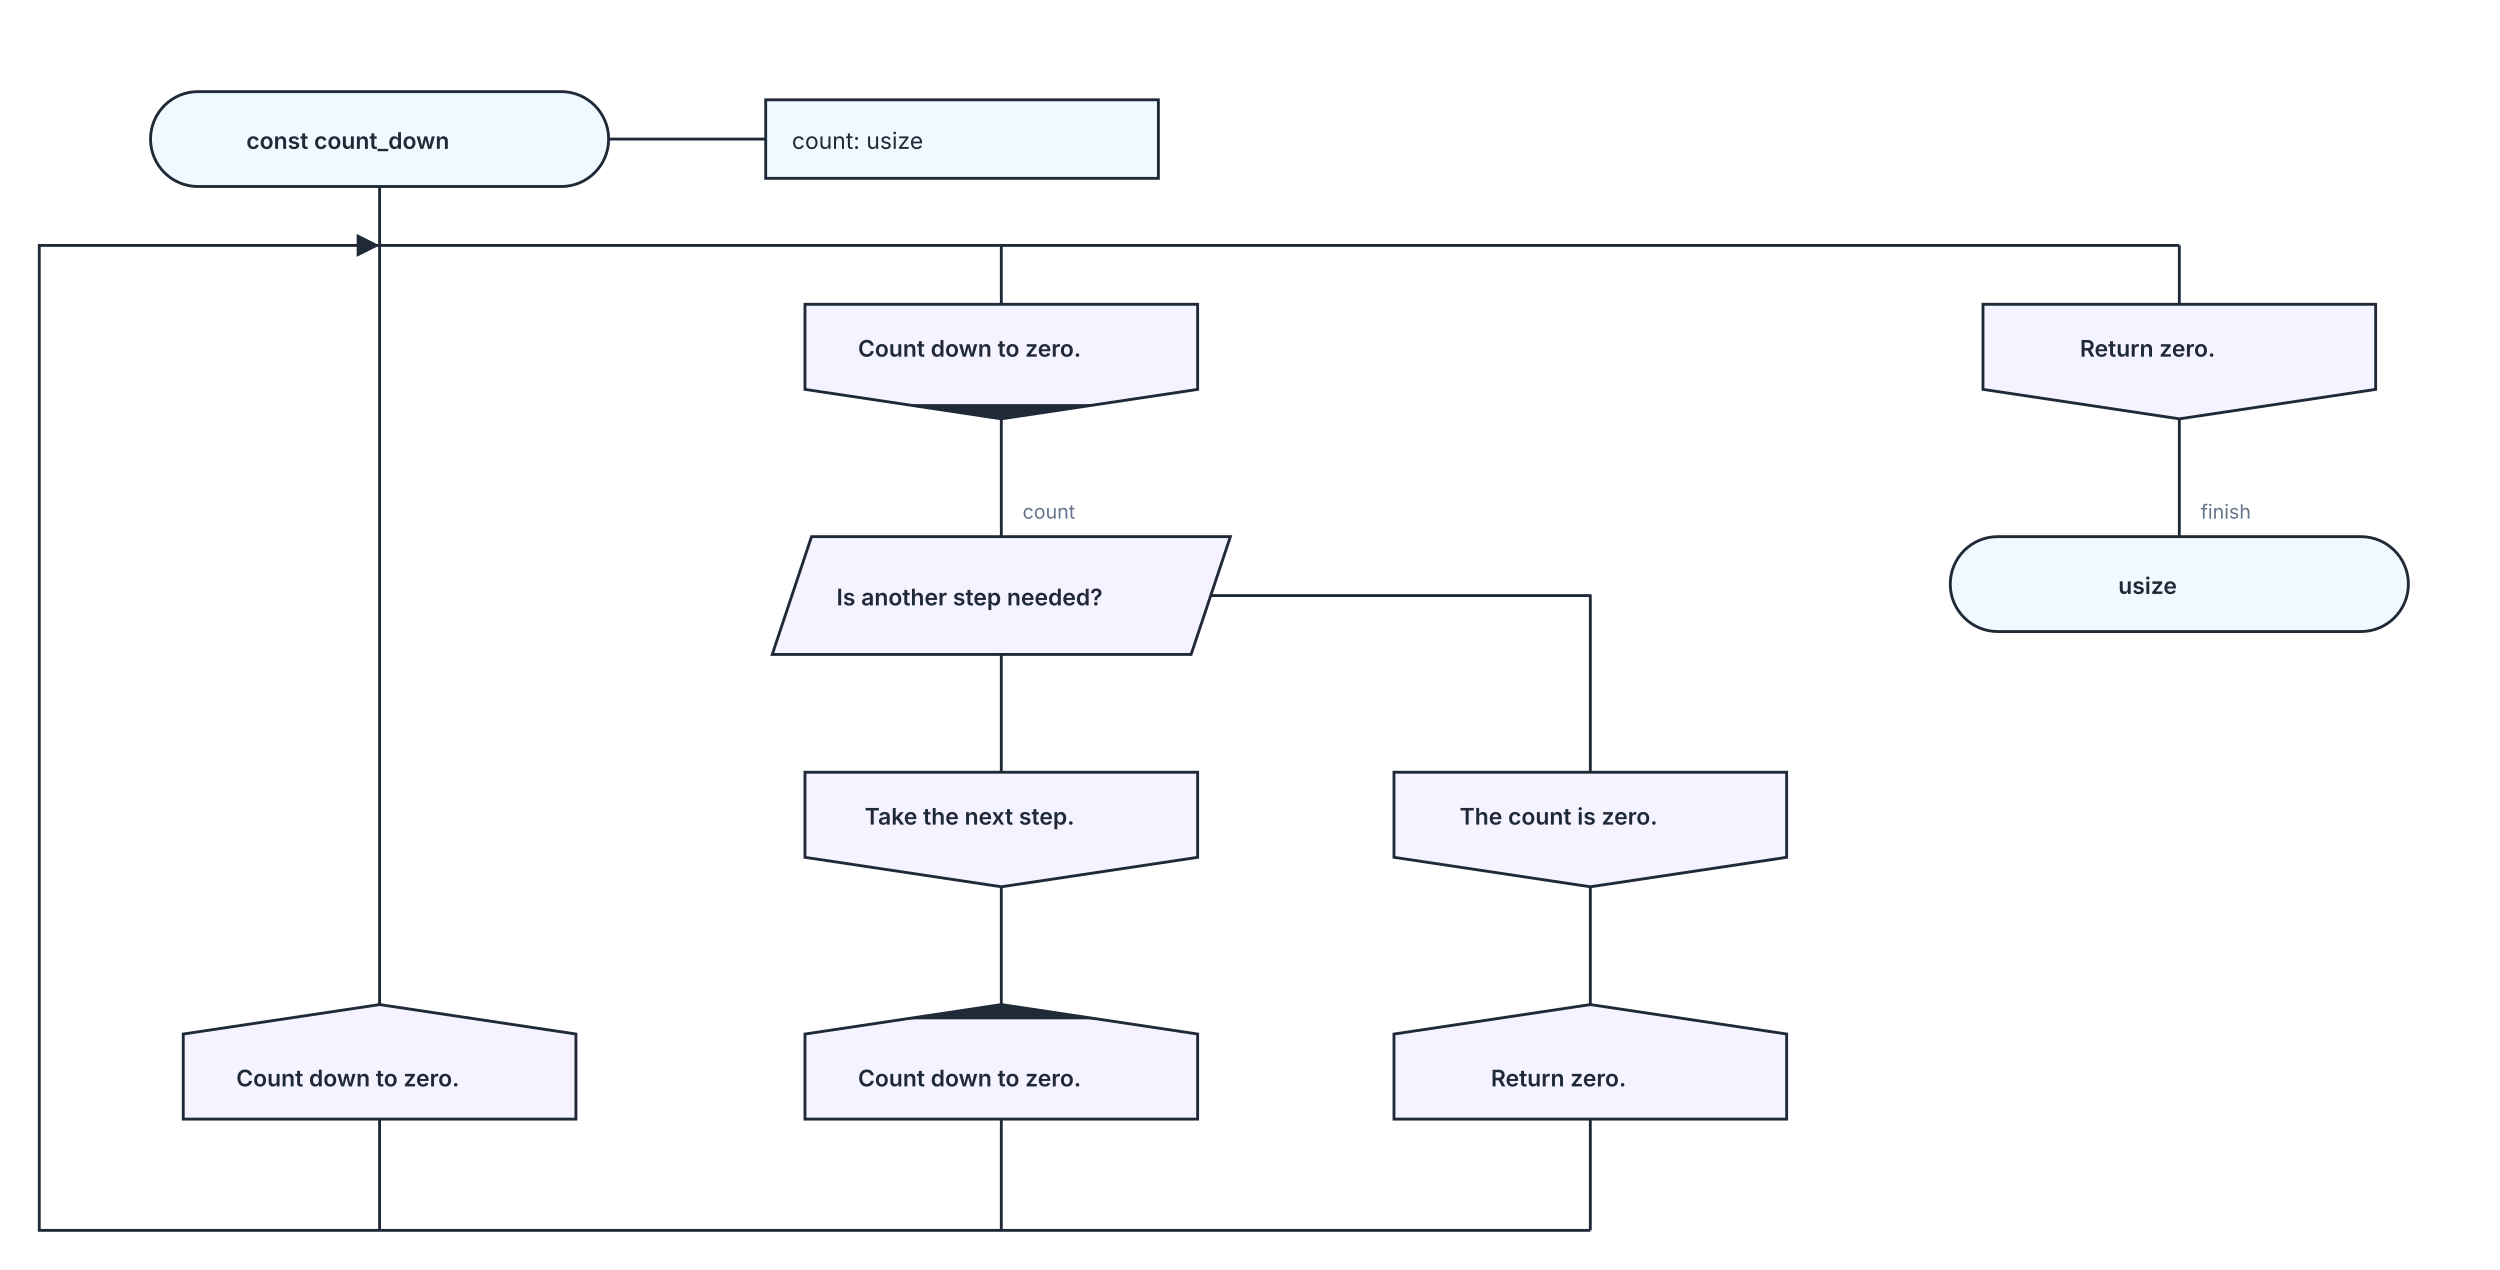
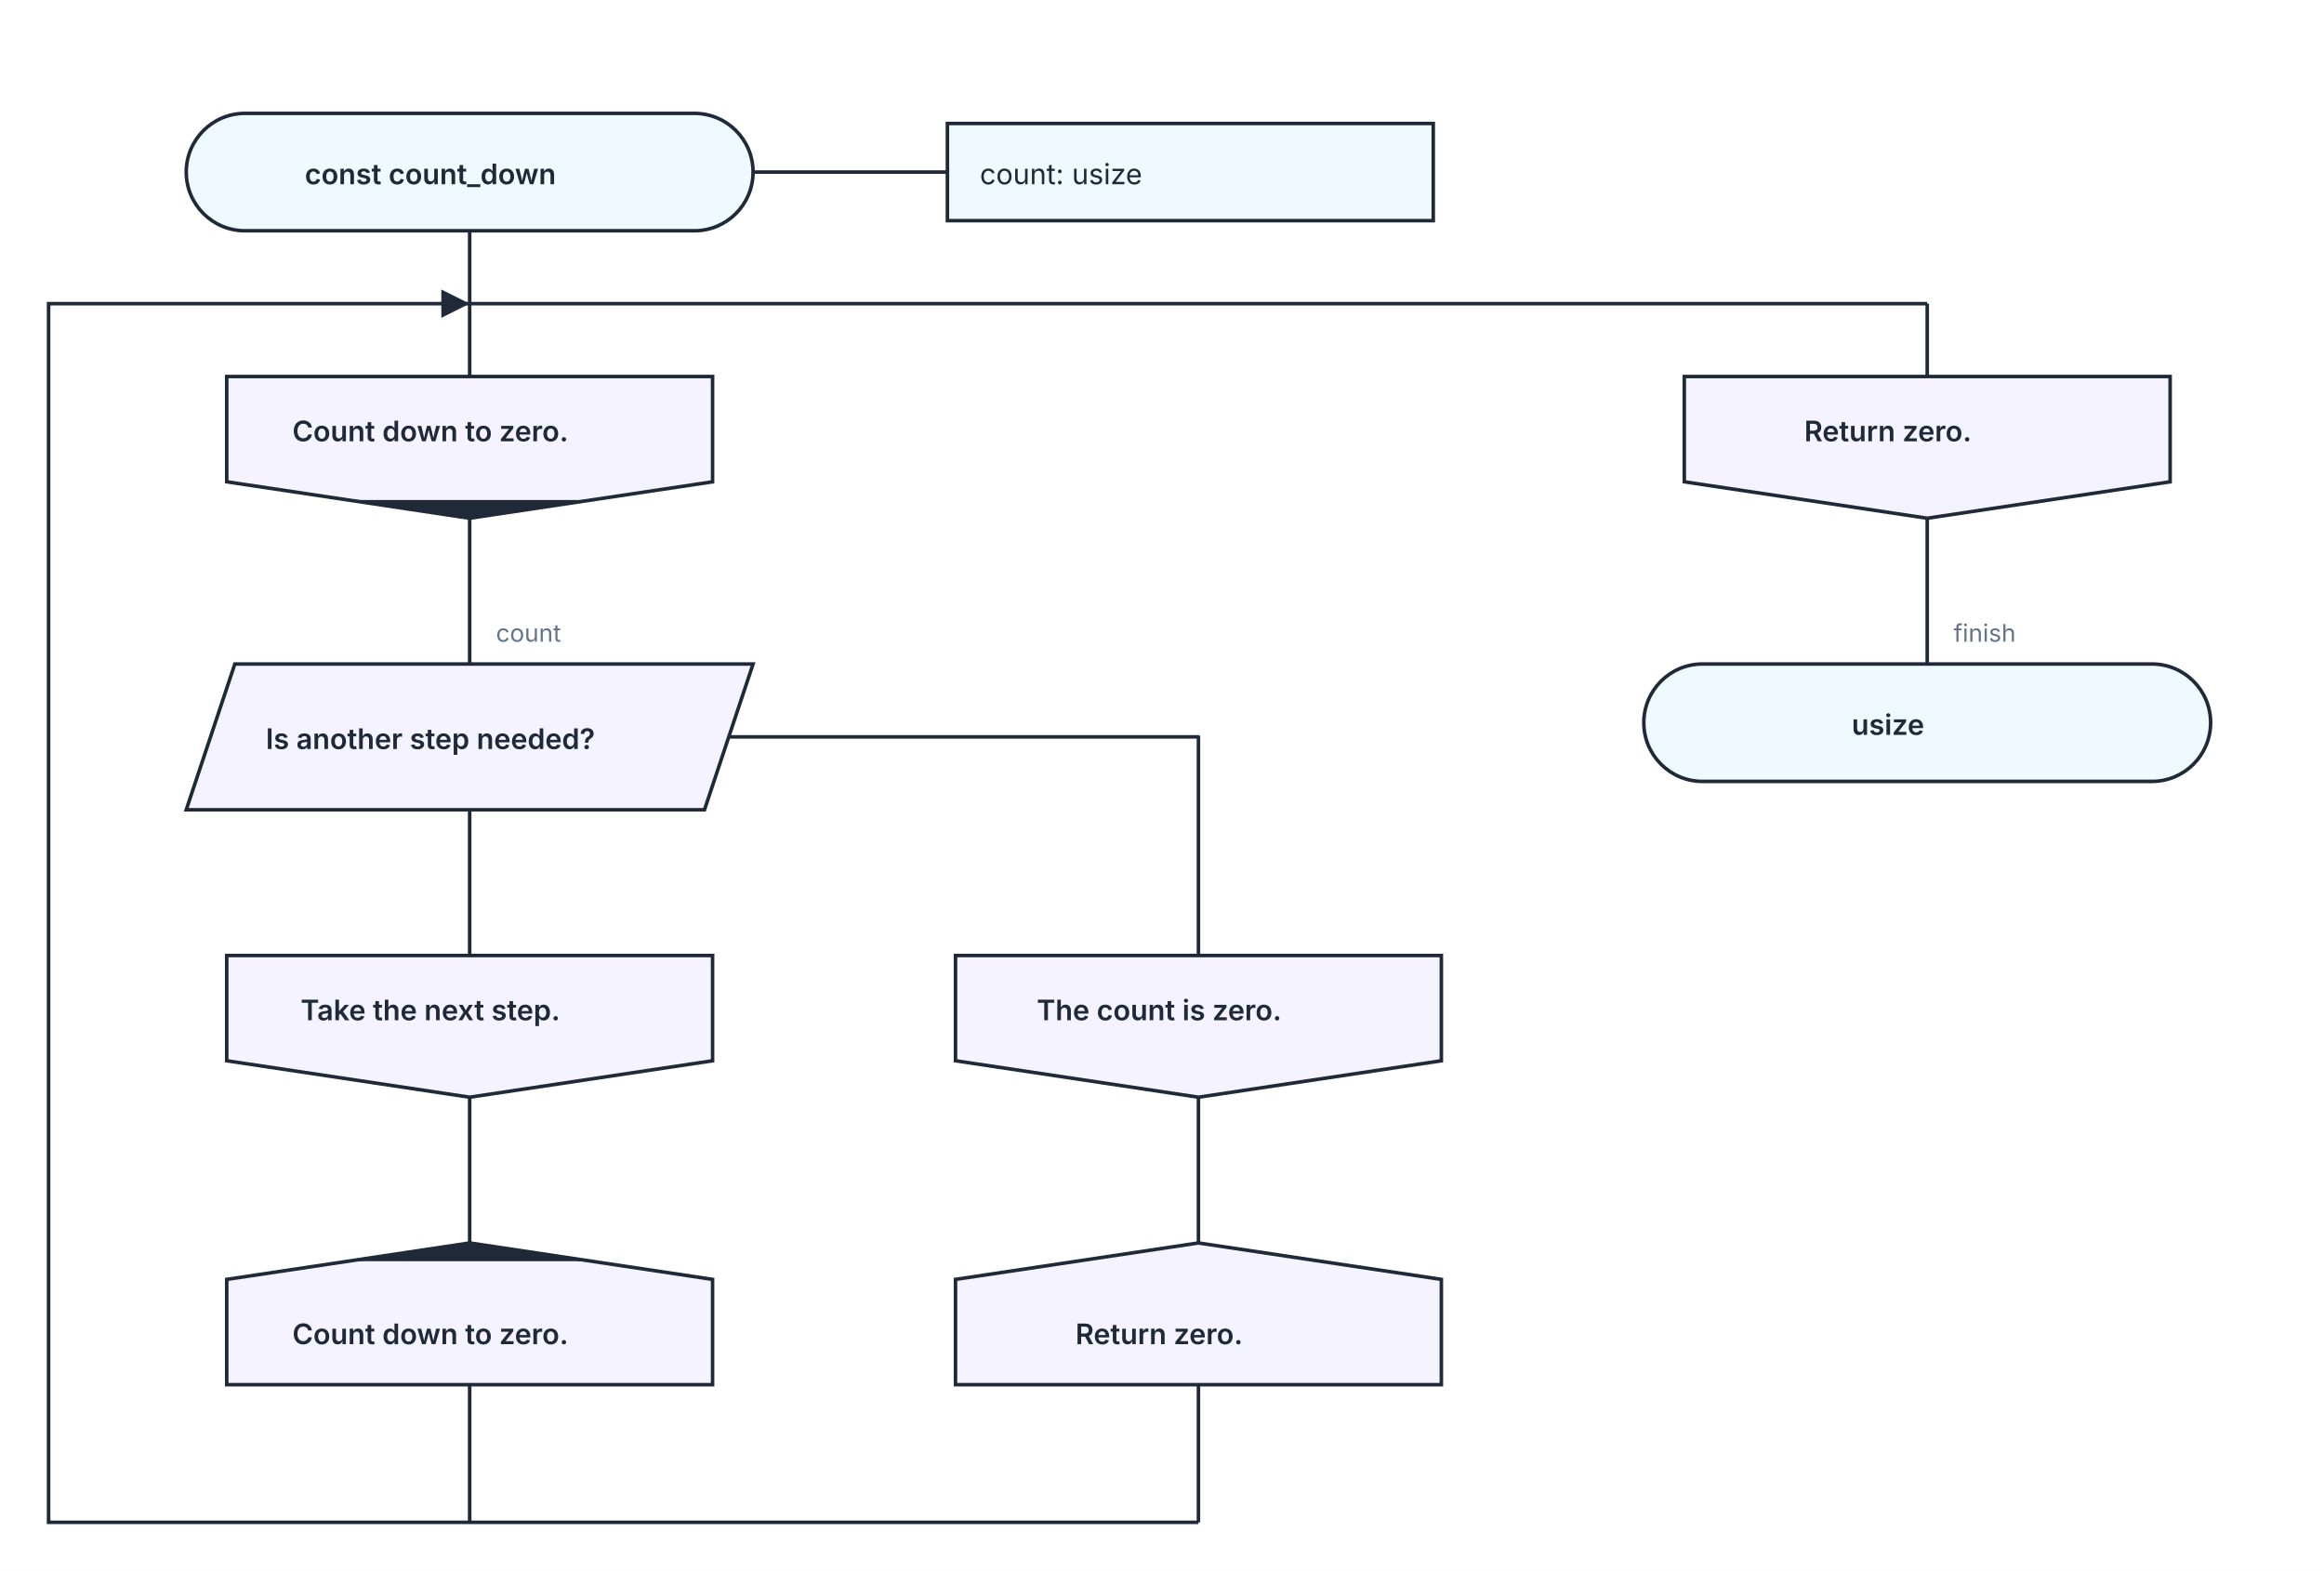
- <svg xmlns="http://www.w3.org/2000/svg" width="1528" height="776" viewBox="0 0 1528 776" role="img" aria-labelledby="kaalang-title" aria-describedby="kaalang-description">
+ <svg xmlns="http://www.w3.org/2000/svg" width="1148" height="776" viewBox="0 0 1148 776" role="img" aria-labelledby="kaalang-title" aria-describedby="kaalang-description">
  <rect width="100%" height="100%" fill="white" />
  <defs>
    <marker id="stage-return-arrow" viewBox="0 0 10 10" refX="10" refY="5" markerWidth="8" markerHeight="8" orient="auto">
      <path d="M 0 0 L 10 5 L 0 10 Z" fill="#1f2937" />
    </marker>
  </defs>
  <g class="silhouette-connections" fill="none" stroke="#1f2937" stroke-width="1.75">
+     <path d="M 232 114 L 232 150 " />
+     <path d="M 232 150 L 232 186 " />
    <path d="M 232 684 L 232 752 " />
-     <path d="M 612 150 L 612 186 " />
-     <path d="M 612 684 L 612 752 " />
-     <path d="M 972 684 L 972 752 " />
-     <path d="M 1332 150 L 1332 186 " />
-     <path d="M 232 150 L 1332 150 " />
-     <path d="M 972 752 L 24 752 L 24 150 L 232 150 " marker-end="url(#stage-return-arrow)" />
+     <path d="M 592 684 L 592 752 " />
+     <path d="M 952 150 L 952 186 " />
+     <path d="M 232 150 L 952 150 " />
+     <path d="M 592 752 L 24 752 L 24 150 L 232 150 " marker-end="url(#stage-return-arrow)" />
  </g>
  <g transform="translate(60 24)">
-     <svg width="680" height="692" viewBox="0 0 680 692" role="img" aria-labelledby="kaalang-part-0-title" aria-describedby="kaalang-part-0-description">
+     <svg width="680" height="122" viewBox="0 0 680 122" role="img" aria-labelledby="kaalang-part-0-title" aria-describedby="kaalang-part-0-description">
      <defs>
        <style>
      svg { color: #1f2937; font-family: Inter, ui-sans-serif, system-ui, -apple-system, BlinkMacSystemFont, "Segoe UI", sans-serif; text-rendering: optimizeLegibility; }
      .connection { fill: none; stroke: currentColor; stroke-width: 1.75; stroke-linecap: square; stroke-linejoin: round; }
      .connection-label { fill: #64748b; font-size: 12px; font-weight: 400; paint-order: stroke; stroke: #ffffff; stroke-width: 5px; stroke-linejoin: round; text-anchor: start; }
      .branch-label { fill: currentColor; font-weight: 500; }
      .parameter-link { fill: none; stroke: currentColor; stroke-width: 1.75; }
      .node-shape { fill: #ffffff; stroke: currentColor; stroke-width: 1.75; }
      .start .node-shape, .end .node-shape, .parameter-panel .node-shape { fill: #f0f9ff; }
      .action .node-shape, .call .node-shape { fill: #f8fafc; }
      .call-bars { fill: none; stroke: currentColor; stroke-width: 1.75; }
      .loop .node-shape { fill: #f0fdf4; stroke-width: 2; }
      .loop-marker { fill: #15803d; font-size: 20px; font-weight: 700; text-anchor: middle; }
      .question .node-shape { fill: #fffbeb; }
      .select .node-shape, .case .node-shape { fill: #f5f3ff; }
      .label { fill: currentColor; font-size: 14px; text-anchor: middle; }
      .start .label, .question .label, .select .label, .case .label, .end .label { font-weight: 600; }
      .action .label, .call .label, .loop .label { font-weight: 500; text-anchor: start; }
      .parameter-panel .label { font-weight: 400; text-anchor: start; }
      .cycle-boundary { fill: #f0fdf433; stroke: #15803d; stroke-width: 1.5; stroke-dasharray: 7 5; }
      .cycle-caption { fill: #166534; font-size: 12px; font-weight: 600; paint-order: stroke; stroke: #ffffff; stroke-width: 4px; }
-       .stage-entry .node-shape, .transition .node-shape { fill: #f5f3ff; }
-       .stage-entry .label, .transition .label { font-weight: 600; }
-       .stage-marker { fill: currentColor; }
    </style>
      </defs>
      <g class="cycle-regions">
  </g>
      <g class="connections">
-         <path class="connection" d="       M 172 90 L 172 590     " />
+         <path class="connection" d="     " />
      </g>
      <g class="nodes">
        <path class="parameter-link" d="M 312 61 L 408 61" />
        <g class="parameter-panel" transform="translate(528 61)">
          <rect class="node-shape" x="-120" y="-24" width="240" height="48" />
          <text class="label" x="-104" y="6" xml:space="preserve">
            <tspan x="-104" dy="0">count: usize</tspan>
          </text>
        </g>
        <g class="node start" transform="translate(172 61)">
          <rect class="node-shape" x="-140" y="-29" width="280" height="58" rx="29" />
          <text class="label" y="6" xml:space="preserve">
            <tspan x="0" dy="0">const count_down</tspan>
          </text>
        </g>
-         <g class="node transition" transform="translate(172 625)">
-           <polygon class="node-shape" points="0,-35 120,-17 120,35 -120,35 -120,-17" />
-           <text class="label" y="15" xml:space="preserve">
-             <tspan x="0" dy="0">Count down to zero.</tspan>
-           </text>
-         </g>
      </g>
    </svg>
  </g>
-   <g transform="translate(440 154)">
+   <g transform="translate(60 154)">
    <svg width="684" height="562" viewBox="0 0 684 562" role="img" aria-labelledby="kaalang-part-1-title" aria-describedby="kaalang-part-1-description">
      <defs>
        <style>
      svg { color: #1f2937; font-family: Inter, ui-sans-serif, system-ui, -apple-system, BlinkMacSystemFont, "Segoe UI", sans-serif; text-rendering: optimizeLegibility; }
      .connection { fill: none; stroke: currentColor; stroke-width: 1.75; stroke-linecap: square; stroke-linejoin: round; }
      .connection-label { fill: #64748b; font-size: 12px; font-weight: 400; paint-order: stroke; stroke: #ffffff; stroke-width: 5px; stroke-linejoin: round; text-anchor: start; }
      .branch-label { fill: currentColor; font-weight: 500; }
      .parameter-link { fill: none; stroke: currentColor; stroke-width: 1.75; }
      .node-shape { fill: #ffffff; stroke: currentColor; stroke-width: 1.75; }
      .start .node-shape, .end .node-shape, .parameter-panel .node-shape { fill: #f0f9ff; }
      .action .node-shape, .call .node-shape { fill: #f8fafc; }
      .call-bars { fill: none; stroke: currentColor; stroke-width: 1.75; }
      .loop .node-shape { fill: #f0fdf4; stroke-width: 2; }
      .loop-marker { fill: #15803d; font-size: 20px; font-weight: 700; text-anchor: middle; }
      .question .node-shape { fill: #fffbeb; }
      .select .node-shape, .case .node-shape { fill: #f5f3ff; }
      .label { fill: currentColor; font-size: 14px; text-anchor: middle; }
      .start .label, .question .label, .select .label, .case .label, .end .label { font-weight: 600; }
      .action .label, .call .label, .loop .label { font-weight: 500; text-anchor: start; }
      .parameter-panel .label { font-weight: 400; text-anchor: start; }
      .cycle-boundary { fill: #f0fdf433; stroke: #15803d; stroke-width: 1.5; stroke-dasharray: 7 5; }
      .cycle-caption { fill: #166534; font-size: 12px; font-weight: 600; paint-order: stroke; stroke: #ffffff; stroke-width: 4px; }
      .stage-entry .node-shape, .transition .node-shape { fill: #f5f3ff; }
      .stage-entry .label, .transition .label { font-weight: 600; }
      .stage-marker { fill: currentColor; }
    </style>
      </defs>
      <g class="cycle-regions">
  </g>
      <g class="connections">
        <path class="connection" d="       M 172 102 L 172 174       M 172 246 L 172 318       M 300 210 L 532 210 L 532 318       M 172 388 L 172 460       M 532 388 L 532 460     " />
        <text class="connection-label" x="185" y="163" xml:space="preserve">
          <tspan x="185" dy="0">count</tspan>
        </text>
      </g>
      <g class="nodes">
        <g class="node stage-entry" transform="translate(172 67)">
          <polygon class="node-shape" points="-120,-35 120,-35 120,17 0,35 -120,17" />
          <text class="label" y="-3" xml:space="preserve">
            <tspan x="0" dy="0">Count down to zero.</tspan>
          </text>
          <polygon class="stage-marker" points="0,35 -60,26 60,26" />
        </g>
        <g class="node select" transform="translate(172 210)">
          <polygon class="node-shape" points="-116,-36 140,-36 116,36 -140,36" />
          <text class="label" y="6" xml:space="preserve">
            <tspan x="0" dy="0">Is another step needed?</tspan>
          </text>
        </g>
        <g class="node case" transform="translate(172 353)">
          <polygon class="node-shape" points="-120,-35 120,-35 120,17 0,35 -120,17" />
          <text class="label" y="-3" xml:space="preserve">
            <tspan x="0" dy="0">Take the next step.</tspan>
          </text>
        </g>
        <g class="node case" transform="translate(532 353)">
          <polygon class="node-shape" points="-120,-35 120,-35 120,17 0,35 -120,17" />
          <text class="label" y="-3" xml:space="preserve">
            <tspan x="0" dy="0">The count is zero.</tspan>
          </text>
        </g>
        <g class="node transition" transform="translate(172 495)">
          <polygon class="node-shape" points="0,-35 120,-17 120,35 -120,35 -120,-17" />
          <text class="label" y="15" xml:space="preserve">
            <tspan x="0" dy="0">Count down to zero.</tspan>
          </text>
          <polygon class="stage-marker" points="0,-35 -60,-26 60,-26" />
        </g>
        <g class="node transition" transform="translate(532 495)">
          <polygon class="node-shape" points="0,-35 120,-17 120,35 -120,35 -120,-17" />
          <text class="label" y="15" xml:space="preserve">
            <tspan x="0" dy="0">Return zero.</tspan>
          </text>
        </g>
      </g>
    </svg>
  </g>
-   <g transform="translate(1160 154)">
+   <g transform="translate(780 154)">
    <svg width="344" height="264" viewBox="0 0 344 264" role="img" aria-labelledby="kaalang-part-2-title" aria-describedby="kaalang-part-2-description">
      <defs>
        <style>
      svg { color: #1f2937; font-family: Inter, ui-sans-serif, system-ui, -apple-system, BlinkMacSystemFont, "Segoe UI", sans-serif; text-rendering: optimizeLegibility; }
      .connection { fill: none; stroke: currentColor; stroke-width: 1.75; stroke-linecap: square; stroke-linejoin: round; }
      .connection-label { fill: #64748b; font-size: 12px; font-weight: 400; paint-order: stroke; stroke: #ffffff; stroke-width: 5px; stroke-linejoin: round; text-anchor: start; }
      .branch-label { fill: currentColor; font-weight: 500; }
      .parameter-link { fill: none; stroke: currentColor; stroke-width: 1.75; }
      .node-shape { fill: #ffffff; stroke: currentColor; stroke-width: 1.75; }
      .start .node-shape, .end .node-shape, .parameter-panel .node-shape { fill: #f0f9ff; }
      .action .node-shape, .call .node-shape { fill: #f8fafc; }
      .call-bars { fill: none; stroke: currentColor; stroke-width: 1.75; }
      .loop .node-shape { fill: #f0fdf4; stroke-width: 2; }
      .loop-marker { fill: #15803d; font-size: 20px; font-weight: 700; text-anchor: middle; }
      .question .node-shape { fill: #fffbeb; }
      .select .node-shape, .case .node-shape { fill: #f5f3ff; }
      .label { fill: currentColor; font-size: 14px; text-anchor: middle; }
      .start .label, .question .label, .select .label, .case .label, .end .label { font-weight: 600; }
      .action .label, .call .label, .loop .label { font-weight: 500; text-anchor: start; }
      .parameter-panel .label { font-weight: 400; text-anchor: start; }
      .cycle-boundary { fill: #f0fdf433; stroke: #15803d; stroke-width: 1.5; stroke-dasharray: 7 5; }
      .cycle-caption { fill: #166534; font-size: 12px; font-weight: 600; paint-order: stroke; stroke: #ffffff; stroke-width: 4px; }
      .stage-entry .node-shape, .transition .node-shape { fill: #f5f3ff; }
      .stage-entry .label, .transition .label { font-weight: 600; }
      .stage-marker { fill: currentColor; }
    </style>
      </defs>
      <g class="cycle-regions">
  </g>
      <g class="connections">
        <path class="connection" d="       M 172 102 L 172 174     " />
        <text class="connection-label" x="185" y="163" xml:space="preserve">
          <tspan x="185" dy="0">finish</tspan>
        </text>
      </g>
      <g class="nodes">
        <g class="node stage-entry" transform="translate(172 67)">
          <polygon class="node-shape" points="-120,-35 120,-35 120,17 0,35 -120,17" />
          <text class="label" y="-3" xml:space="preserve">
            <tspan x="0" dy="0">Return zero.</tspan>
          </text>
        </g>
        <g class="node end" transform="translate(172 203)">
          <rect class="node-shape" x="-140" y="-29" width="280" height="58" rx="29" />
          <text class="label" y="6" xml:space="preserve">
            <tspan x="0" dy="0">usize</tspan>
          </text>
        </g>
      </g>
    </svg>
  </g>
</svg>
